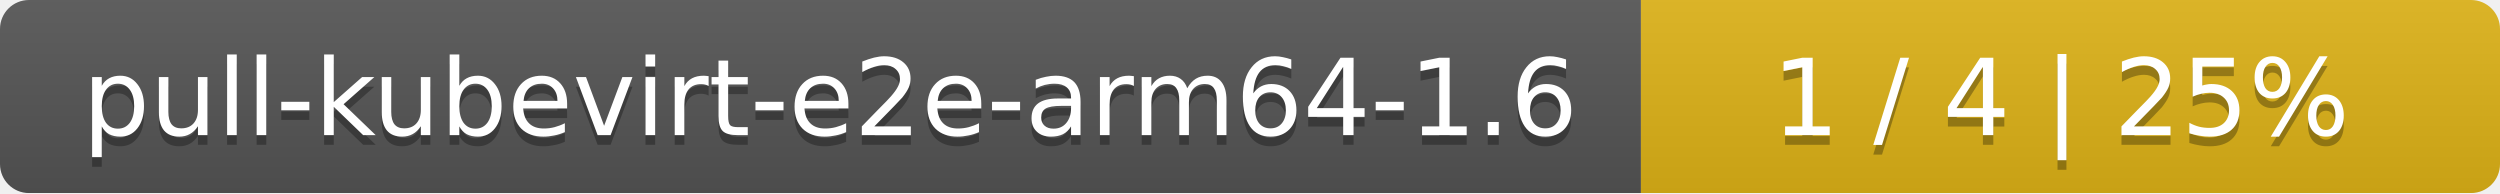
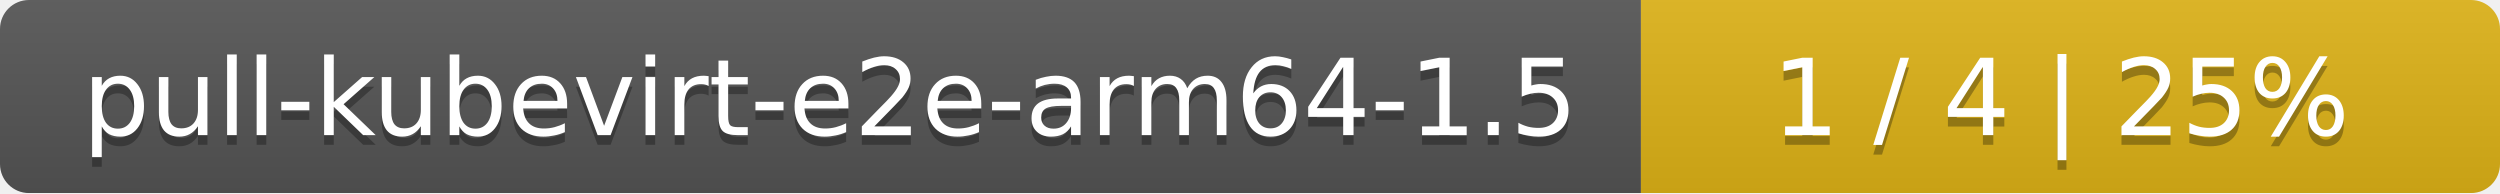
<svg xmlns="http://www.w3.org/2000/svg" width="259" height="20">
  <linearGradient id="smooth" x2="0" y2="100%">
    <stop offset="0" stop-color="#bbb" stop-opacity=".1" />
    <stop offset="1" stop-opacity=".1" />
  </linearGradient>
  <mask id="round">
    <rect width="259" height="20" rx="3" fill="#fff" />
  </mask>
  <g mask="url(#round)">
    <rect width="170" height="20" fill="#555" />
    <rect x="170" width="89" height="20" fill="#dfb317" />
    <rect width="259" height="20" fill="url(#smooth)" />
  </g>
  <g fill="#fff" text-anchor="middle" font-family="DejaVu Sans,Verdana,Geneva,sans-serif" font-size="11">
-     <text x="86" y="15" fill="#010101" fill-opacity=".3">pull-kubevirt-e2e-arm64-1.6</text>
-     <text x="86" y="14">pull-kubevirt-e2e-arm64-1.6</text>
+     <text x="86" y="15" fill="#010101" fill-opacity=".3">pull-kubevirt-e2e-arm64-1.5</text>
+     <text x="86" y="14">pull-kubevirt-e2e-arm64-1.5</text>
    <text x="213.5" y="15" fill="#010101" fill-opacity=".3">1 / 4    |    25%</text>
    <text x="213.5" y="14">1 / 4    |    25%</text>
  </g>
</svg>
